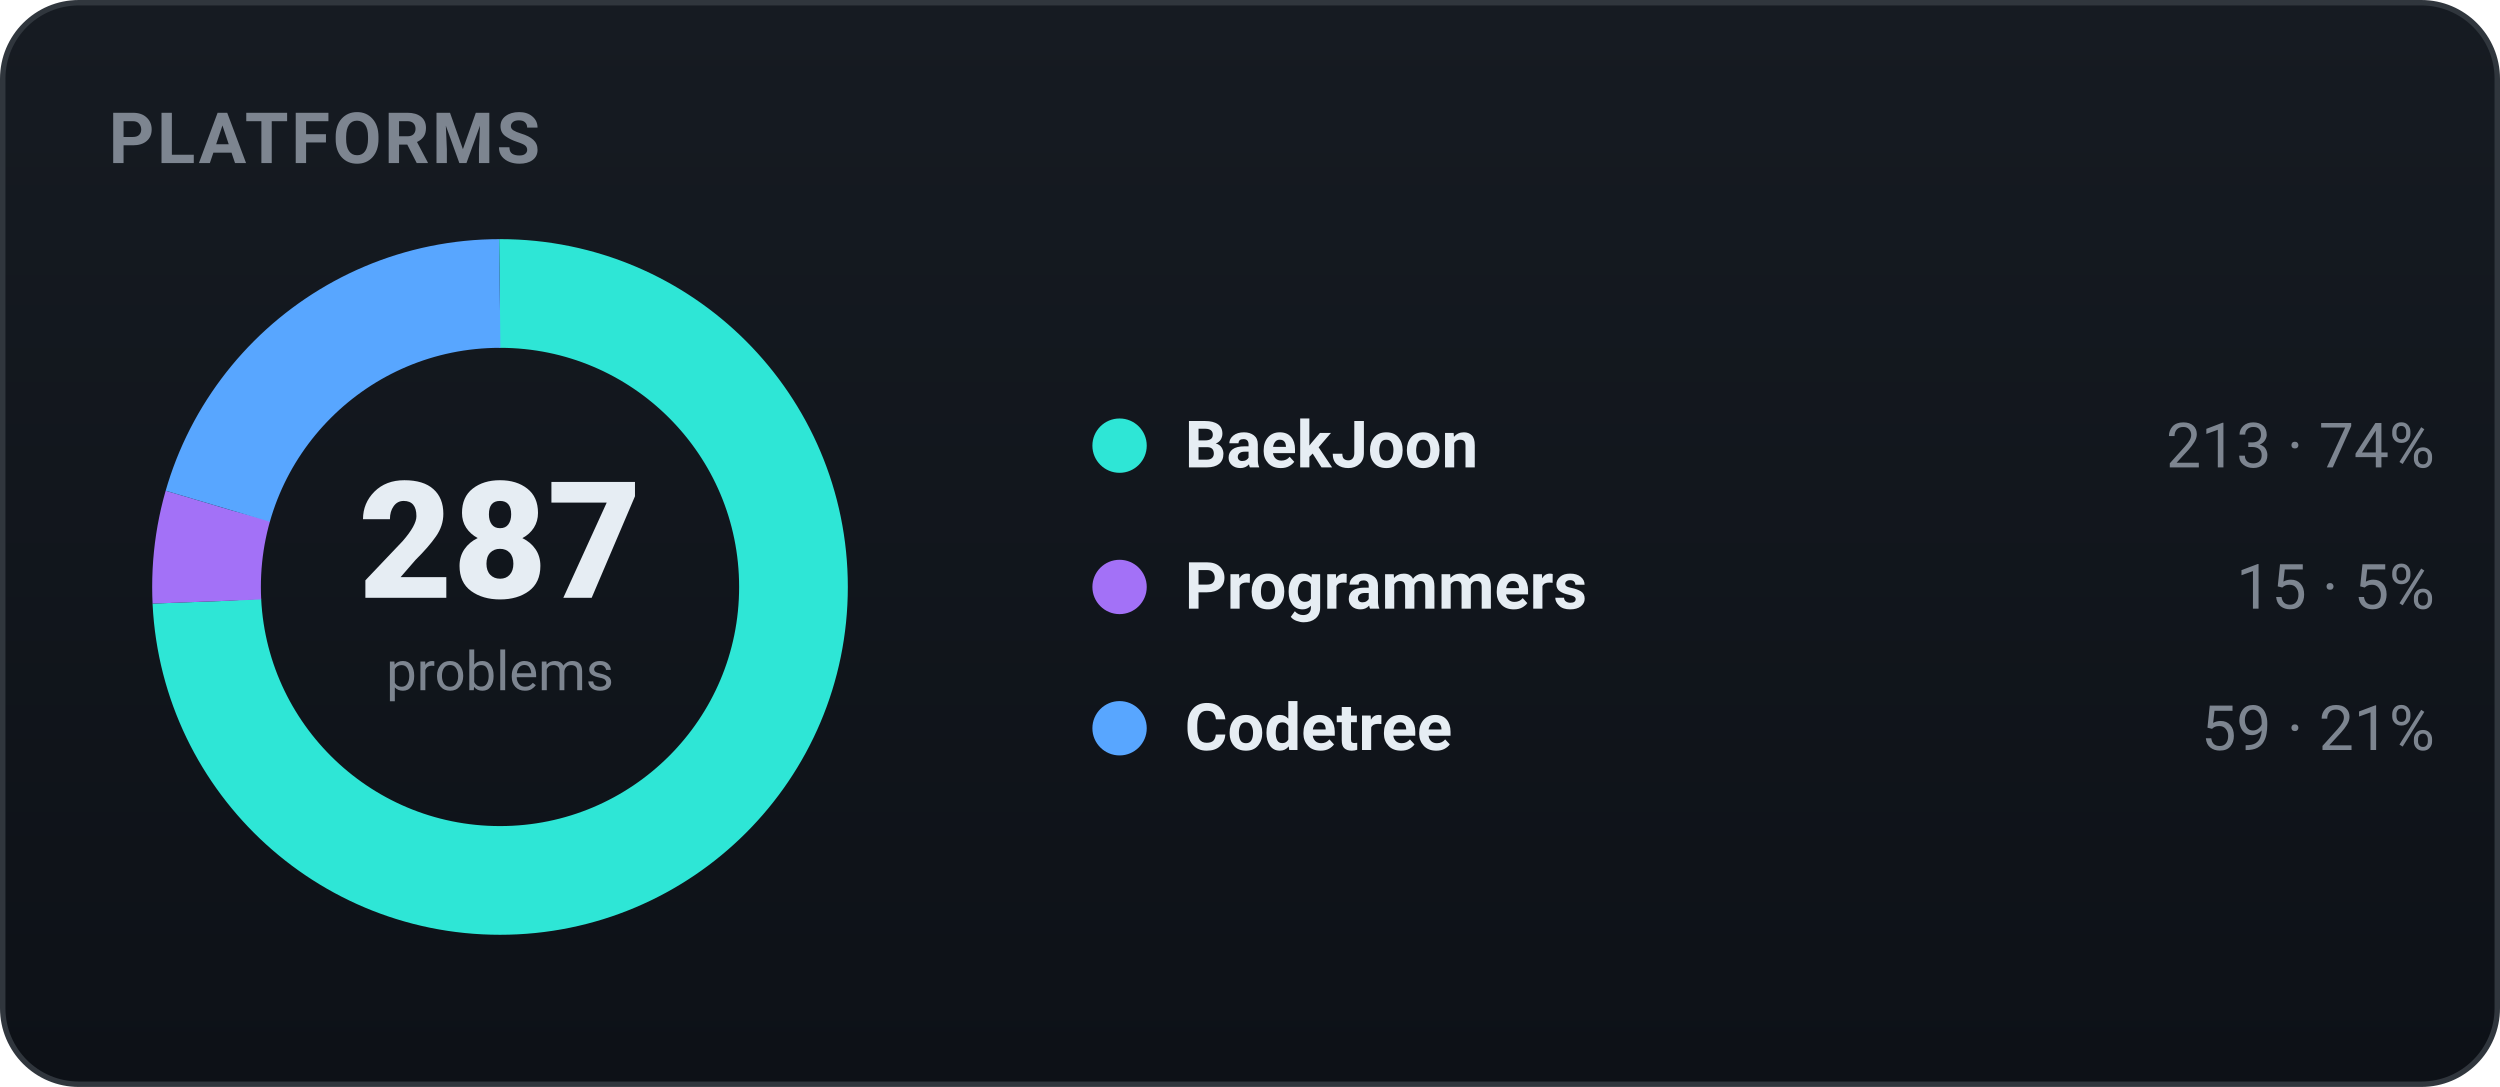
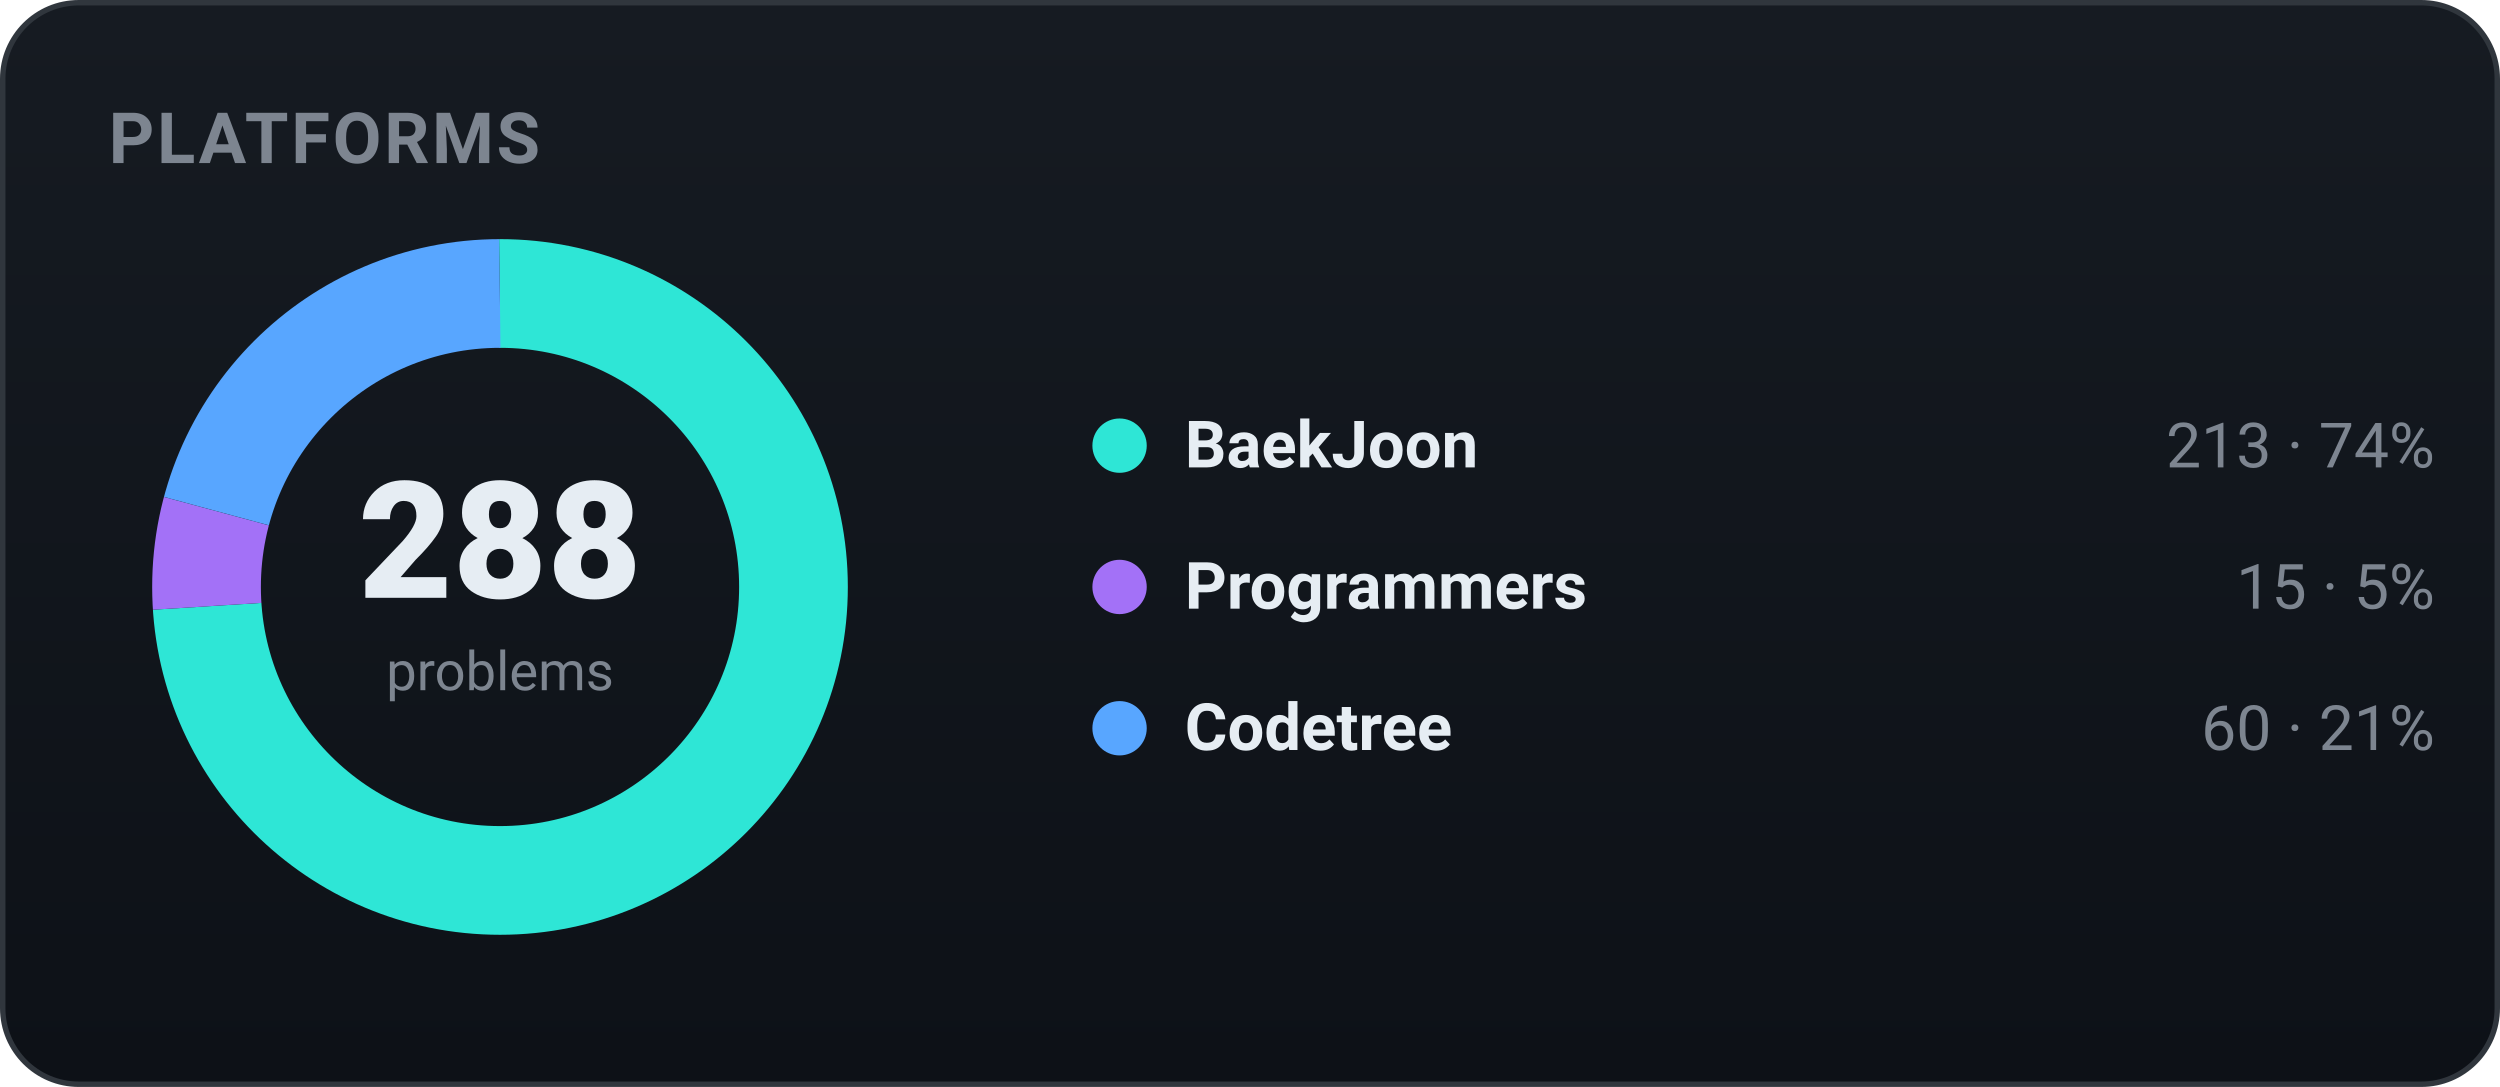
<svg xmlns="http://www.w3.org/2000/svg" width="460" height="200" viewBox="0 0 460 200" role="img" font-family="-apple-system,BlinkMacSystemFont,'Segoe UI',Roboto,'Apple SD Gothic Neo','Malgun Gothic',sans-serif">
  <defs>
    <linearGradient id="bgg" x1="0" y1="0" x2="0" y2="1">
      <stop offset="0" stop-color="#161b22" />
      <stop offset="1" stop-color="#0d1117" />
    </linearGradient>
  </defs>
  <rect x="0.5" y="0.5" width="459" height="199" rx="14" fill="url(#bgg)" stroke="#30363d" />
  <text x="20" y="30" font-family="-apple-system,BlinkMacSystemFont,'Segoe UI',Roboto,'Apple SD Gothic Neo','Malgun Gothic',sans-serif" font-size="13" font-weight="700" fill="#7d8590" letter-spacing="0.5">PLATFORMS</text>
-   <circle cx="92" cy="108" r="54" fill="none" stroke="#2ee6d6" stroke-width="20" stroke-dasharray="251.81 87.48" stroke-dashoffset="-0.00" transform="rotate(-90 92 108)" />
-   <circle cx="92" cy="108" r="54" fill="none" stroke="#a371f7" stroke-width="20" stroke-dasharray="17.73 321.56" stroke-dashoffset="-251.81" transform="rotate(-90 92 108)" />
-   <circle cx="92" cy="108" r="54" fill="none" stroke="#58a6ff" stroke-width="20" stroke-dasharray="69.75 269.54" stroke-dashoffset="-269.54" transform="rotate(-90 92 108)" />
-   <text x="92" y="110" text-anchor="middle" font-size="30" font-weight="800" fill="#e6edf3">287</text>
+   <circle cx="92" cy="108" r="54" fill="none" stroke="#2ee6d6" stroke-width="20" stroke-dasharray="250.93 88.36" stroke-dashoffset="-0.00" transform="rotate(-90 92 108)" />
+   <circle cx="92" cy="108" r="54" fill="none" stroke="#a371f7" stroke-width="20" stroke-dasharray="17.67 321.62" stroke-dashoffset="-250.93" transform="rotate(-90 92 108)" />
+   <circle cx="92" cy="108" r="54" fill="none" stroke="#58a6ff" stroke-width="20" stroke-dasharray="70.69 268.61" stroke-dashoffset="-268.61" transform="rotate(-90 92 108)" />
+   <text x="92" y="110" text-anchor="middle" font-size="30" font-weight="800" fill="#e6edf3">288</text>
  <text x="92" y="127" text-anchor="middle" font-size="10" fill="#7d8590">problems</text>
  <circle cx="206" cy="82" r="5" fill="#2ee6d6" />
  <text x="218" y="86" font-size="12" font-weight="600" fill="#e6edf3">BaekJoon</text>
  <text x="448" y="86" text-anchor="end" font-size="11.5" fill="#7d8590">213 · 74%</text>
  <circle cx="206" cy="108" r="5" fill="#a371f7" />
  <text x="218" y="112" font-size="12" font-weight="600" fill="#e6edf3">Programmers</text>
  <text x="448" y="112" text-anchor="end" font-size="11.5" fill="#7d8590">15 · 5%</text>
  <circle cx="206" cy="134" r="5" fill="#58a6ff" />
  <text x="218" y="138" font-size="12" font-weight="600" fill="#e6edf3">Codetree</text>
-   <text x="448" y="138" text-anchor="end" font-size="11.5" fill="#7d8590">59 · 21%</text>
+   <text x="448" y="138" text-anchor="end" font-size="11.5" fill="#7d8590">60 · 21%</text>
</svg>
